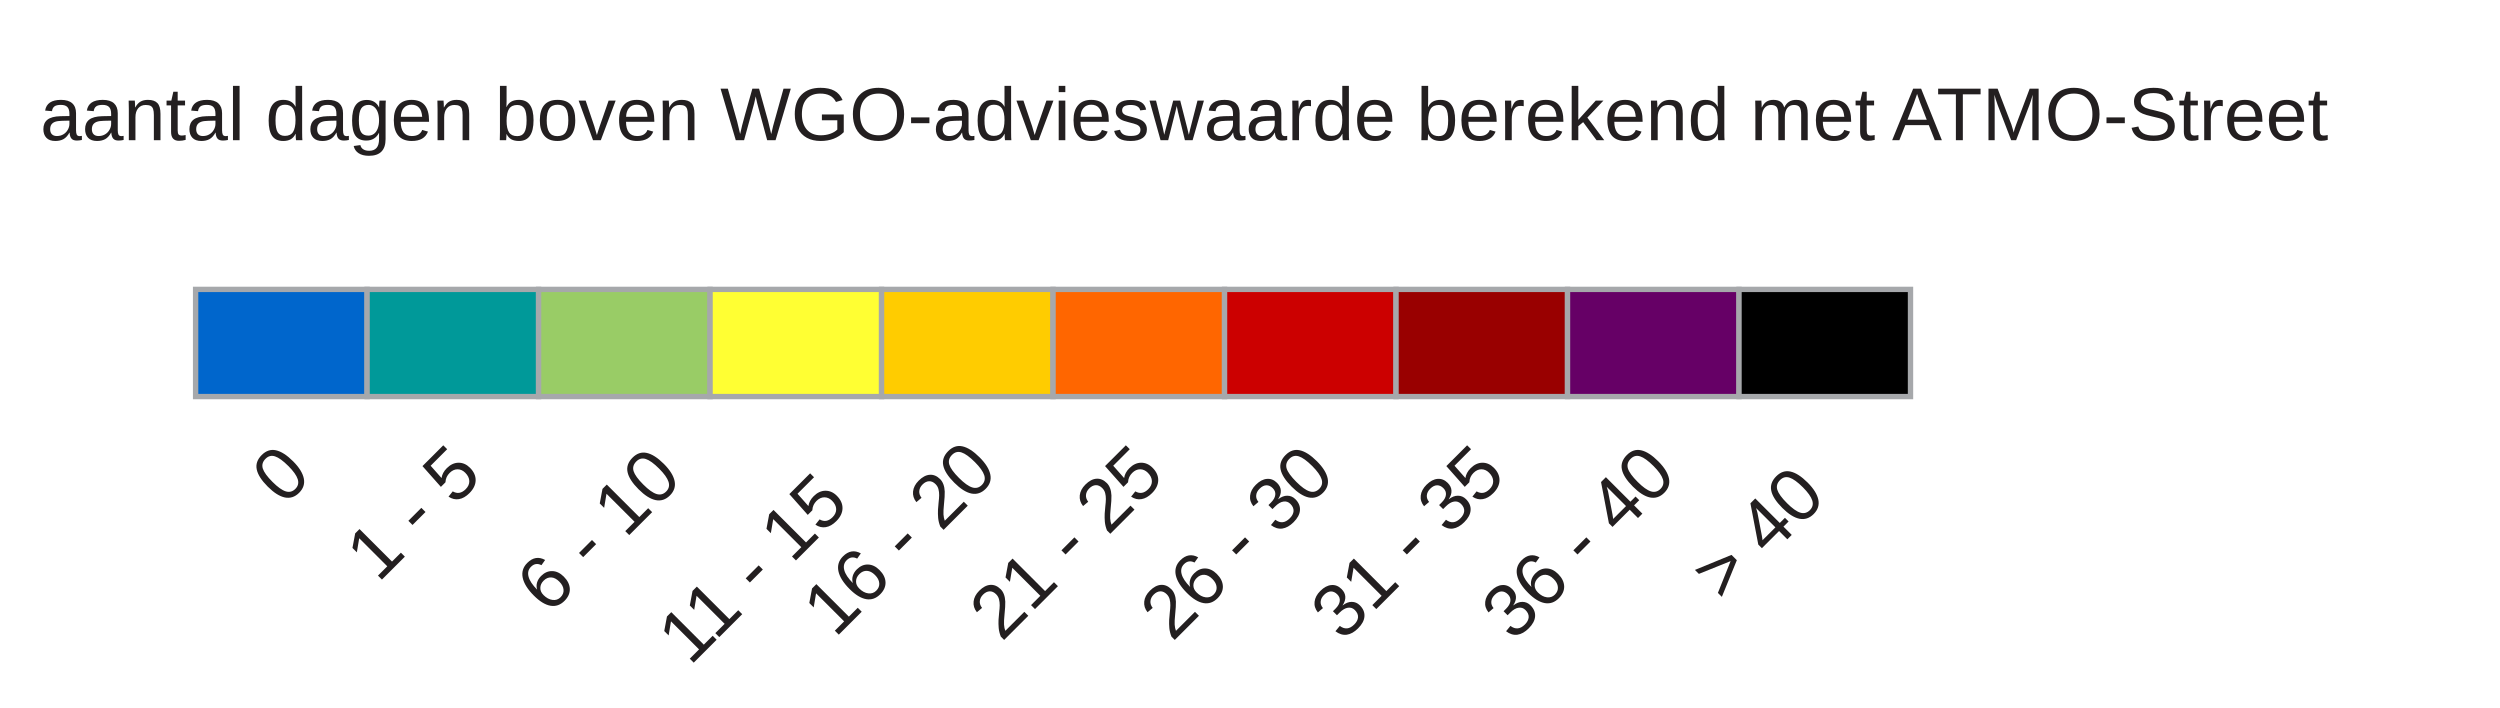
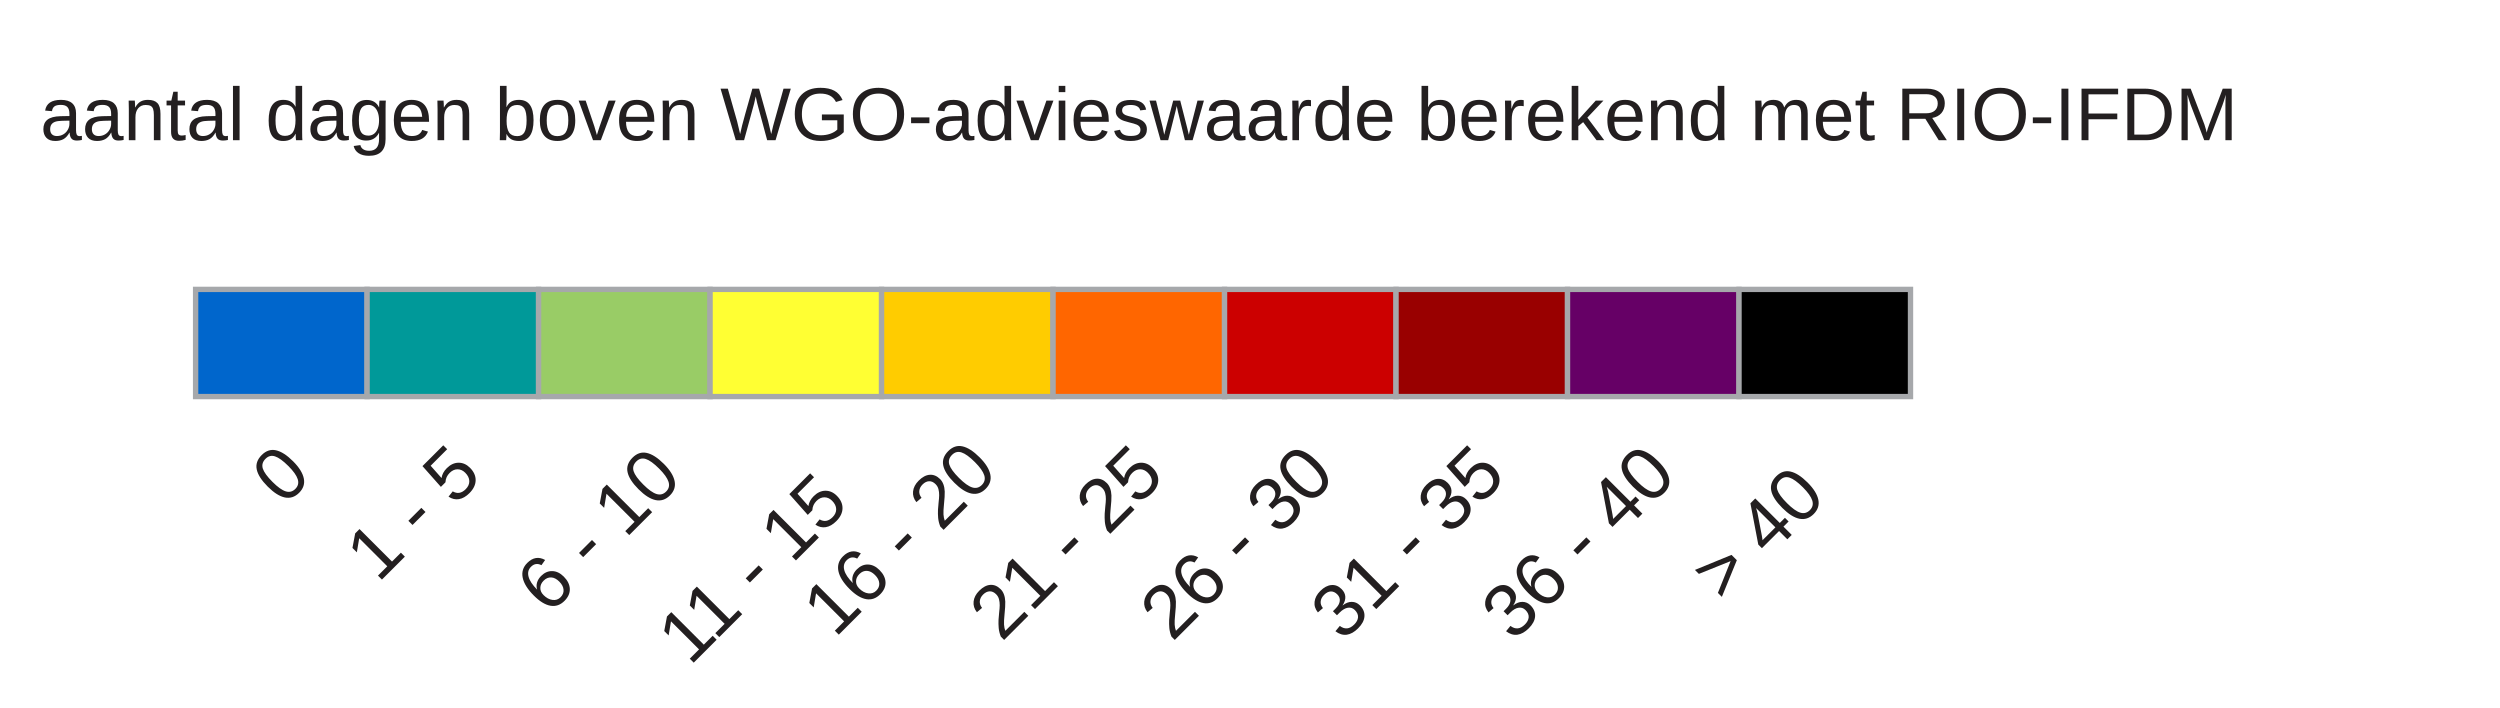
<svg xmlns="http://www.w3.org/2000/svg" version="1.1" id="Layer_1" x="0px" y="0px" width="466.5px" height="132px" viewBox="0 0 466.5 132" enable-background="new 0 0 466.5 132" xml:space="preserve">
  <rect x="36.5" y="54" fill="#0066CC" stroke="#A6A8AB" stroke-miterlimit="10" width="32" height="20" />
  <rect x="68.5" y="54" fill="#009999" stroke="#A6A8AB" stroke-miterlimit="10" width="32" height="20" />
  <rect x="100.5" y="54" fill="#99CC66" stroke="#A6A8AB" stroke-miterlimit="10" width="32" height="20" />
  <rect x="132.5" y="54" fill="#FFFF33" stroke="#A6A8AB" stroke-miterlimit="10" width="32" height="20" />
  <rect x="164.5" y="54" fill="#FFCC00" stroke="#A6A8AB" stroke-miterlimit="10" width="32" height="20" />
  <rect x="196.5" y="54" fill="#FF6600" stroke="#A6A8AB" stroke-miterlimit="10" width="32" height="20" />
  <rect x="228.5" y="54" fill="#CC0000" stroke="#A6A8AB" stroke-miterlimit="10" width="32" height="20" />
  <rect x="260.5" y="54" fill="#990000" stroke="#A6A8AB" stroke-miterlimit="10" width="32" height="20" />
  <rect x="292.5" y="54" fill="#660066" stroke="#A6A8AB" stroke-miterlimit="10" width="32" height="20" />
  <rect x="324.5" y="54" fill="#000000" stroke="#A6A8AB" stroke-miterlimit="10" width="32" height="20" />
-   <text transform="matrix(1 0 0 1 7.5 26.1665)" fill="#231F20" font-family="Arial" font-size="14">aantal dagen boven WGO-advieswaarde berekend met ATMO-Street</text>
+   <text transform="matrix(1 0 0 1 7.5 26.1665)" fill="#231F20" font-family="Arial" font-size="14">aantal dagen boven WGO-advieswaarde berekend met RIO-IFDM</text>
  <text transform="matrix(0.7071 -0.7071 0.7071 0.7071 52.9805 94.5957)" fill="#231F20" font-family="Arial" font-size="14">0</text>
  <text transform="matrix(0.7071 -0.7071 0.7071 0.7071 70.5195 108.8984)" fill="#231F20" font-family="Arial" font-size="14">1 - 5</text>
  <text transform="matrix(0.7071 -0.7071 0.7071 0.7071 102.3623 114.8984)" fill="#231F20" font-family="Arial" font-size="14">6 - 10</text>
  <text transform="matrix(0.7071 -0.7071 0.7071 0.7071 128.6992 124.4043)" fill="#231F20" font-family="Arial" font-size="14">11 - 15</text>
  <text transform="matrix(0.7071 -0.7071 0.7071 0.7071 155.7695 119.1758)" fill="#231F20" font-family="Arial" font-size="14">16 - 20</text>
  <text transform="matrix(0.7071 -0.7071 0.7071 0.7071 186.877 119.9102)" fill="#231F20" font-family="Arial" font-size="14">21 - 25</text>
  <text transform="matrix(0.7071 -0.7071 0.7071 0.7071 218.7178 119.9102)" fill="#231F20" font-family="Arial" font-size="14">26 - 30</text>
  <text transform="matrix(0.7071 -0.7071 0.7071 0.7071 250.5605 119.9102)" fill="#231F20" font-family="Arial" font-size="14">31 - 35</text>
  <text transform="matrix(0.7071 -0.7071 0.7071 0.7071 282.4023 119.9102)" fill="#231F20" font-family="Arial" font-size="14">36 - 40</text>
  <text transform="matrix(0.7071 -0.7071 0.7071 0.7071 321.5527 112.6016)" fill="#231F20" font-family="Arial" font-size="14">&gt; 40</text>
</svg>
